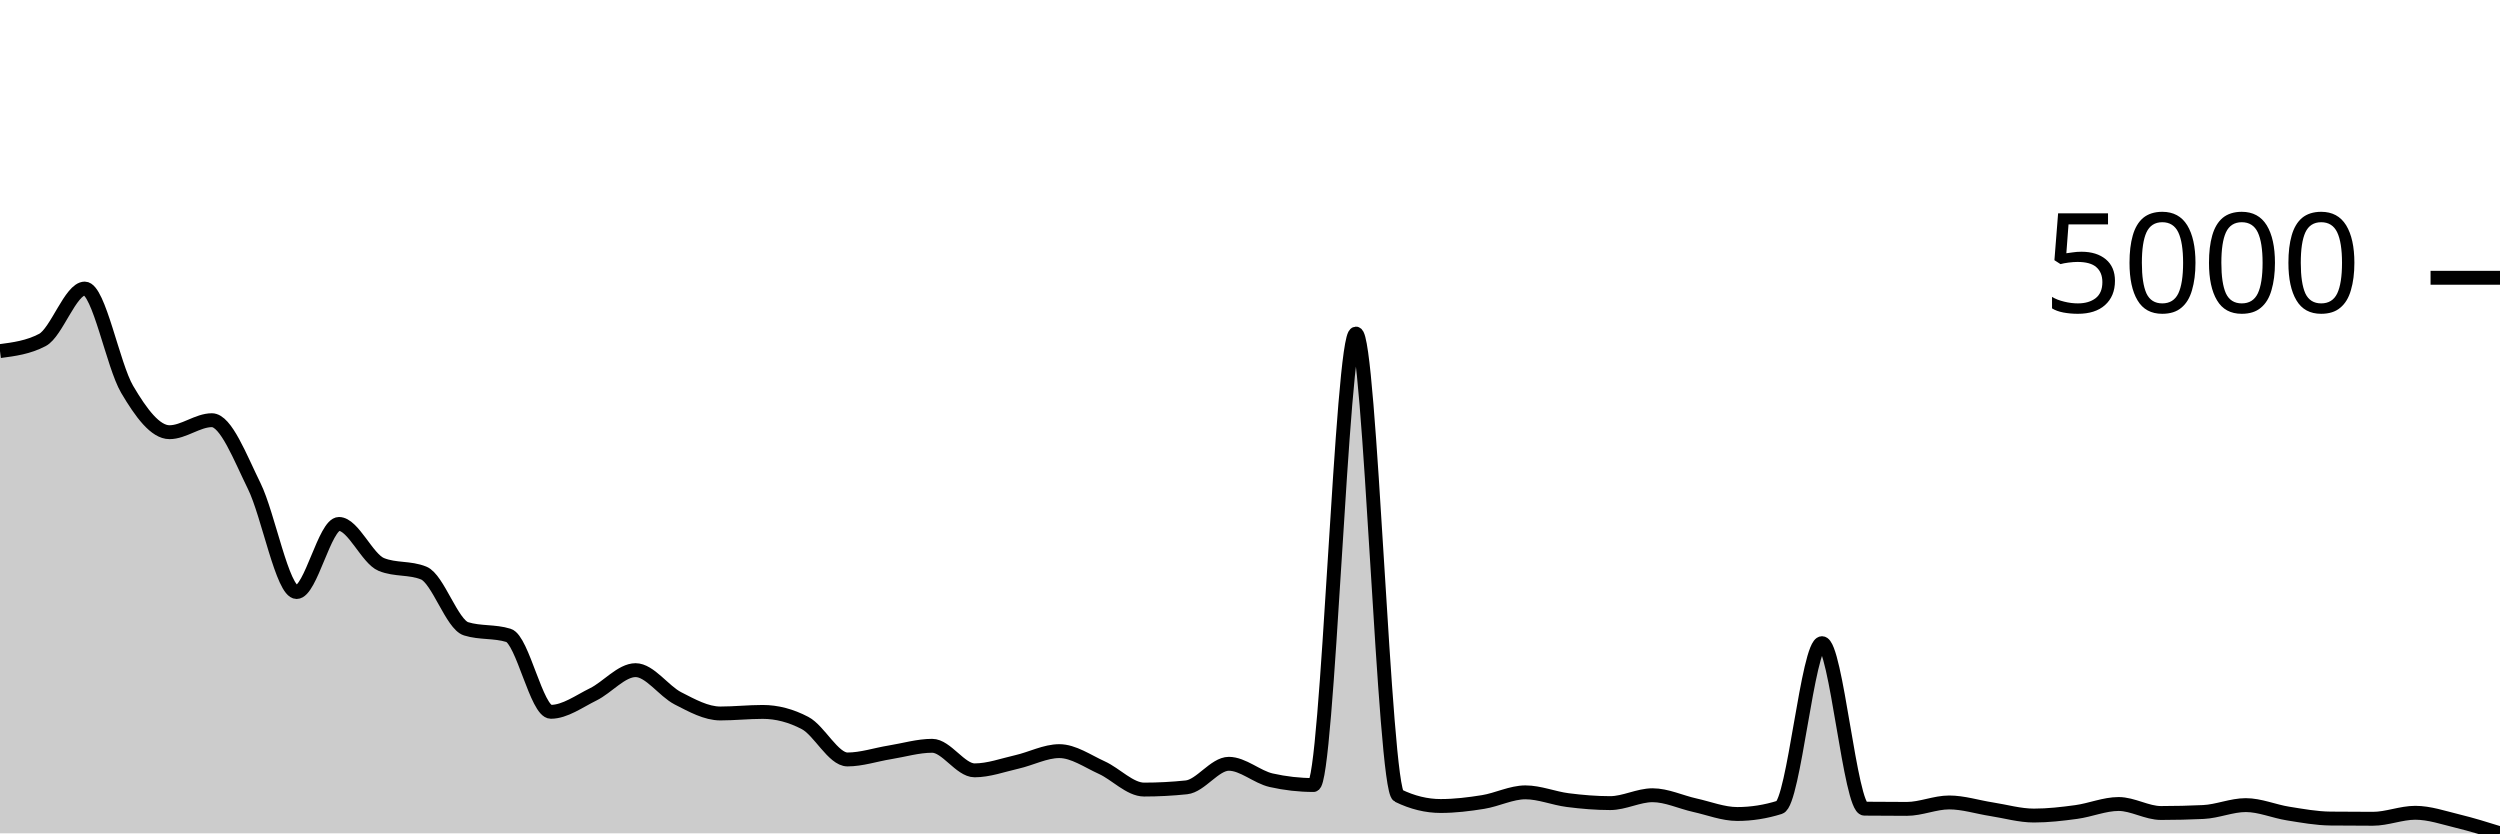
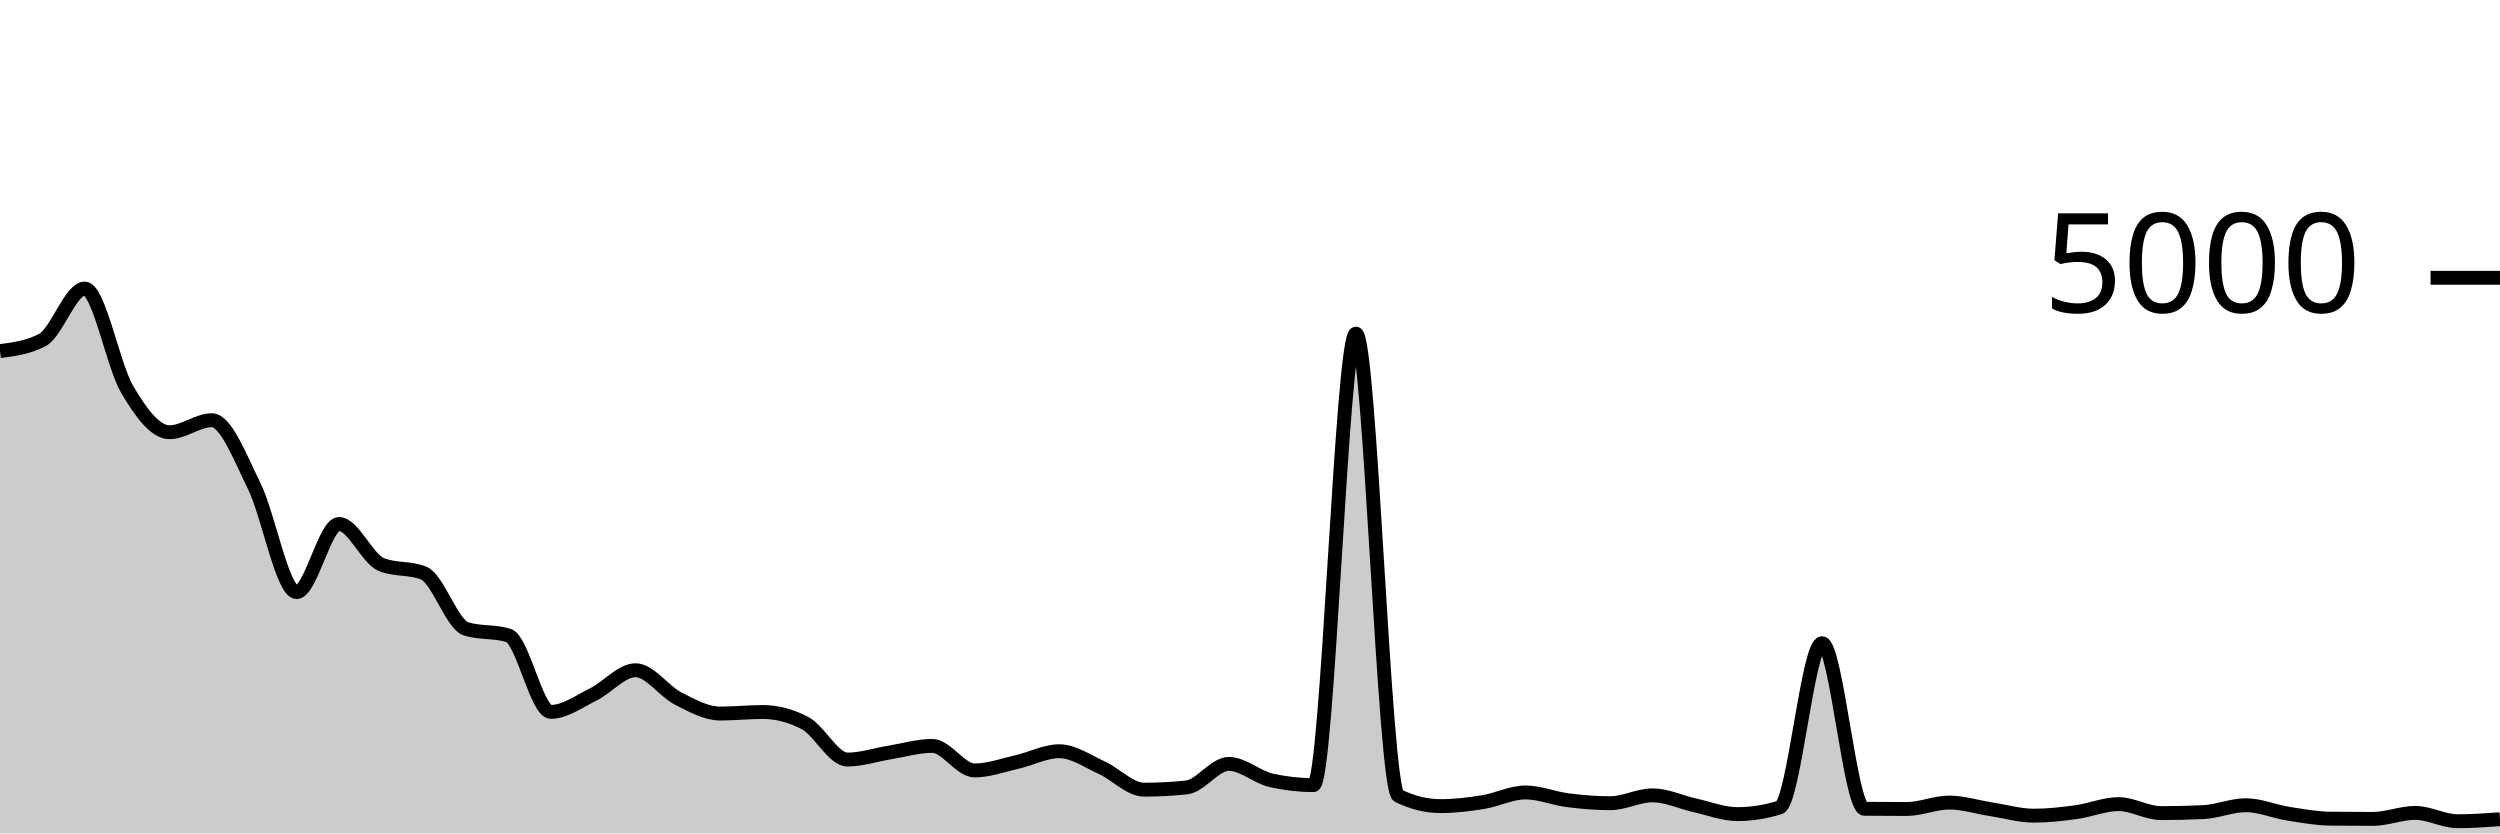
<svg xmlns="http://www.w3.org/2000/svg" viewBox="0 0 180 60">
  <g transform="translate(0,20)">
-     <path class="area" fill="rgba(0, 0, 0, 0.2)" d="M0,5.279C1.017,5.146,2.034,5.012,3.051,4.479C4.068,3.946,5.085,0.776,6.102,0.776C7.119,0.776,8.136,6.307,9.153,8.03C10.169,9.754,11.186,11.118,12.203,11.118C13.22,11.118,14.237,10.254,15.254,10.254C16.271,10.254,17.288,12.935,18.305,14.997C19.322,17.059,20.339,22.627,21.356,22.627C22.373,22.627,23.39,17.724,24.407,17.724C25.424,17.724,26.441,20.233,27.458,20.644C28.475,21.054,29.492,20.849,30.508,21.26C31.525,21.67,32.542,24.96,33.559,25.275C34.576,25.59,35.593,25.432,36.61,25.747C37.627,26.061,38.644,31.25,39.661,31.25C40.678,31.25,41.695,30.494,42.712,29.994C43.729,29.494,44.746,28.25,45.763,28.25C46.78,28.25,47.797,29.762,48.814,30.282C49.831,30.802,50.847,31.37,51.864,31.37C52.881,31.37,53.898,31.258,54.915,31.258C55.932,31.258,56.949,31.524,57.966,32.058C58.983,32.591,60,34.681,61.017,34.681C62.034,34.681,63.051,34.333,64.068,34.169C65.085,34.005,66.102,33.697,67.119,33.697C68.136,33.697,69.153,35.465,70.169,35.465C71.186,35.465,72.203,35.088,73.22,34.857C74.237,34.626,75.254,34.081,76.271,34.081C77.288,34.081,78.305,34.804,79.322,35.265C80.339,35.726,81.356,36.849,82.373,36.849C83.39,36.849,84.407,36.795,85.424,36.689C86.441,36.582,87.458,34.993,88.475,34.993C89.492,34.993,90.508,35.947,91.525,36.177C92.542,36.406,93.559,36.521,94.576,36.521C95.593,36.521,96.61,4.015,97.627,4.015C98.644,4.015,99.661,36.793,100.678,37.289C101.695,37.784,102.712,38.032,103.729,38.032C104.746,38.032,105.763,37.908,106.78,37.744C107.797,37.58,108.814,37.049,109.831,37.049C110.847,37.049,111.864,37.479,112.881,37.608C113.898,37.738,114.915,37.824,115.932,37.824C116.949,37.824,117.966,37.257,118.983,37.257C120,37.257,121.017,37.751,122.034,37.976C123.051,38.202,124.068,38.608,125.085,38.608C126.102,38.608,127.119,38.448,128.136,38.128C129.153,37.808,130.169,26.307,131.186,26.307C132.203,26.307,133.22,38.214,134.237,38.224C135.254,38.235,136.271,38.24,137.288,38.24C138.305,38.24,139.322,37.776,140.339,37.776C141.356,37.776,142.373,38.107,143.39,38.264C144.407,38.422,145.424,38.72,146.441,38.72C147.458,38.72,148.475,38.603,149.492,38.464C150.508,38.326,151.525,37.888,152.542,37.888C153.559,37.888,154.576,38.536,155.593,38.536C156.61,38.536,157.627,38.512,158.644,38.464C159.661,38.416,160.678,37.968,161.695,37.968C162.712,37.968,163.729,38.415,164.746,38.576C165.763,38.738,166.78,38.926,167.797,38.936C168.814,38.947,169.831,38.952,170.847,38.952C171.864,38.952,172.881,38.52,173.898,38.52C174.915,38.52,175.932,38.874,176.949,39.12C177.966,39.367,178.983,39.683,180,40L180,40C178.983,40,177.966,40,176.949,40C175.932,40,174.915,40,173.898,40C172.881,40,171.864,40,170.847,40C169.831,40,168.814,40,167.797,40C166.78,40,165.763,40,164.746,40C163.729,40,162.712,40,161.695,40C160.678,40,159.661,40,158.644,40C157.627,40,156.61,40,155.593,40C154.576,40,153.559,40,152.542,40C151.525,40,150.508,40,149.492,40C148.475,40,147.458,40,146.441,40C145.424,40,144.407,40,143.39,40C142.373,40,141.356,40,140.339,40C139.322,40,138.305,40,137.288,40C136.271,40,135.254,40,134.237,40C133.22,40,132.203,40,131.186,40C130.169,40,129.153,40,128.136,40C127.119,40,126.102,40,125.085,40C124.068,40,123.051,40,122.034,40C121.017,40,120,40,118.983,40C117.966,40,116.949,40,115.932,40C114.915,40,113.898,40,112.881,40C111.864,40,110.847,40,109.831,40C108.814,40,107.797,40,106.78,40C105.763,40,104.746,40,103.729,40C102.712,40,101.695,40,100.678,40C99.661,40,98.644,40,97.627,40C96.61,40,95.593,40,94.576,40C93.559,40,92.542,40,91.525,40C90.508,40,89.492,40,88.475,40C87.458,40,86.441,40,85.424,40C84.407,40,83.39,40,82.373,40C81.356,40,80.339,40,79.322,40C78.305,40,77.288,40,76.271,40C75.254,40,74.237,40,73.22,40C72.203,40,71.186,40,70.169,40C69.153,40,68.136,40,67.119,40C66.102,40,65.085,40,64.068,40C63.051,40,62.034,40,61.017,40C60,40,58.983,40,57.966,40C56.949,40,55.932,40,54.915,40C53.898,40,52.881,40,51.864,40C50.847,40,49.831,40,48.814,40C47.797,40,46.78,40,45.763,40C44.746,40,43.729,40,42.712,40C41.695,40,40.678,40,39.661,40C38.644,40,37.627,40,36.61,40C35.593,40,34.576,40,33.559,40C32.542,40,31.525,40,30.508,40C29.492,40,28.475,40,27.458,40C26.441,40,25.424,40,24.407,40C23.39,40,22.373,40,21.356,40C20.339,40,19.322,40,18.305,40C17.288,40,16.271,40,15.254,40C14.237,40,13.22,40,12.203,40C11.186,40,10.169,40,9.153,40C8.136,40,7.119,40,6.102,40C5.085,40,4.068,40,3.051,40C2.034,40,1.017,40,0,40Z" />
-     <path class="line" stroke="black" fill="none" d="M0,5.279C1.017,5.146,2.034,5.012,3.051,4.479C4.068,3.946,5.085,0.776,6.102,0.776C7.119,0.776,8.136,6.307,9.153,8.03C10.169,9.754,11.186,11.118,12.203,11.118C13.22,11.118,14.237,10.254,15.254,10.254C16.271,10.254,17.288,12.935,18.305,14.997C19.322,17.059,20.339,22.627,21.356,22.627C22.373,22.627,23.39,17.724,24.407,17.724C25.424,17.724,26.441,20.233,27.458,20.644C28.475,21.054,29.492,20.849,30.508,21.26C31.525,21.67,32.542,24.96,33.559,25.275C34.576,25.59,35.593,25.432,36.61,25.747C37.627,26.061,38.644,31.25,39.661,31.25C40.678,31.25,41.695,30.494,42.712,29.994C43.729,29.494,44.746,28.25,45.763,28.25C46.78,28.25,47.797,29.762,48.814,30.282C49.831,30.802,50.847,31.37,51.864,31.37C52.881,31.37,53.898,31.258,54.915,31.258C55.932,31.258,56.949,31.524,57.966,32.058C58.983,32.591,60,34.681,61.017,34.681C62.034,34.681,63.051,34.333,64.068,34.169C65.085,34.005,66.102,33.697,67.119,33.697C68.136,33.697,69.153,35.465,70.169,35.465C71.186,35.465,72.203,35.088,73.22,34.857C74.237,34.626,75.254,34.081,76.271,34.081C77.288,34.081,78.305,34.804,79.322,35.265C80.339,35.726,81.356,36.849,82.373,36.849C83.39,36.849,84.407,36.795,85.424,36.689C86.441,36.582,87.458,34.993,88.475,34.993C89.492,34.993,90.508,35.947,91.525,36.177C92.542,36.406,93.559,36.521,94.576,36.521C95.593,36.521,96.61,4.015,97.627,4.015C98.644,4.015,99.661,36.793,100.678,37.289C101.695,37.784,102.712,38.032,103.729,38.032C104.746,38.032,105.763,37.908,106.78,37.744C107.797,37.58,108.814,37.049,109.831,37.049C110.847,37.049,111.864,37.479,112.881,37.608C113.898,37.738,114.915,37.824,115.932,37.824C116.949,37.824,117.966,37.257,118.983,37.257C120,37.257,121.017,37.751,122.034,37.976C123.051,38.202,124.068,38.608,125.085,38.608C126.102,38.608,127.119,38.448,128.136,38.128C129.153,37.808,130.169,26.307,131.186,26.307C132.203,26.307,133.22,38.214,134.237,38.224C135.254,38.235,136.271,38.24,137.288,38.24C138.305,38.24,139.322,37.776,140.339,37.776C141.356,37.776,142.373,38.107,143.39,38.264C144.407,38.422,145.424,38.72,146.441,38.72C147.458,38.72,148.475,38.603,149.492,38.464C150.508,38.326,151.525,37.888,152.542,37.888C153.559,37.888,154.576,38.536,155.593,38.536C156.61,38.536,157.627,38.512,158.644,38.464C159.661,38.416,160.678,37.968,161.695,37.968C162.712,37.968,163.729,38.415,164.746,38.576C165.763,38.738,166.78,38.926,167.797,38.936C168.814,38.947,169.831,38.952,170.847,38.952C171.864,38.952,172.881,38.52,173.898,38.52C174.915,38.52,175.932,38.874,176.949,39.12C177.966,39.367,178.983,39.683,180,40" />
+     <path class="area" fill="rgba(0, 0, 0, 0.2)" d="M0,5.28C1.017,5.147,2.034,5.013,3.051,4.48C4.068,3.947,5.085,0.776,6.102,0.776C7.119,0.776,8.136,6.308,9.153,8.032C10.169,9.756,11.186,11.12,12.203,11.12C13.22,11.12,14.237,10.256,15.254,10.256C16.271,10.256,17.288,12.937,18.305,15C19.322,17.063,20.339,22.632,21.356,22.632C22.373,22.632,23.39,17.728,24.407,17.728C25.424,17.728,26.441,20.237,27.458,20.648C28.475,21.059,29.492,20.853,30.508,21.264C31.525,21.675,32.542,24.965,33.559,25.28C34.576,25.595,35.593,25.437,36.61,25.752C37.627,26.067,38.644,31.256,39.661,31.256C40.678,31.256,41.695,30.5,42.712,30C43.729,29.5,44.746,28.256,45.763,28.256C46.78,28.256,47.797,29.768,48.814,30.288C49.831,30.808,50.847,31.376,51.864,31.376C52.881,31.376,53.898,31.264,54.915,31.264C55.932,31.264,56.949,31.531,57.966,32.064C58.983,32.597,60,34.688,61.017,34.688C62.034,34.688,63.051,34.34,64.068,34.176C65.085,34.012,66.102,33.704,67.119,33.704C68.136,33.704,69.153,35.472,70.169,35.472C71.186,35.472,72.203,35.095,73.22,34.864C74.237,34.633,75.254,34.088,76.271,34.088C77.288,34.088,78.305,34.811,79.322,35.272C80.339,35.733,81.356,36.856,82.373,36.856C83.39,36.856,84.407,36.803,85.424,36.696C86.441,36.589,87.458,35,88.475,35C89.492,35,90.508,35.955,91.525,36.184C92.542,36.413,93.559,36.528,94.576,36.528C95.593,36.528,96.61,4.016,97.627,4.016C98.644,4.016,99.661,36.8,100.678,37.296C101.695,37.792,102.712,38.04,103.729,38.04C104.746,38.04,105.763,37.916,106.78,37.752C107.797,37.588,108.814,37.056,109.831,37.056C110.847,37.056,111.864,37.487,112.881,37.616C113.898,37.745,114.915,37.832,115.932,37.832C116.949,37.832,117.966,37.264,118.983,37.264C120,37.264,121.017,37.759,122.034,37.984C123.051,38.209,124.068,38.616,125.085,38.616C126.102,38.616,127.119,38.456,128.136,38.136C129.153,37.816,130.169,26.312,131.186,26.312C132.203,26.312,133.22,38.221,134.237,38.232C135.254,38.243,136.271,38.248,137.288,38.248C138.305,38.248,139.322,37.784,140.339,37.784C141.356,37.784,142.373,38.115,143.39,38.272C144.407,38.429,145.424,38.728,146.441,38.728C147.458,38.728,148.475,38.611,149.492,38.472C150.508,38.333,151.525,37.896,152.542,37.896C153.559,37.896,154.576,38.544,155.593,38.544C156.61,38.544,157.627,38.52,158.644,38.472C159.661,38.424,160.678,37.976,161.695,37.976C162.712,37.976,163.729,38.423,164.746,38.584C165.763,38.745,166.78,38.933,167.797,38.944C168.814,38.955,169.831,38.96,170.847,38.96C171.864,38.96,172.881,38.528,173.898,38.528C174.915,38.528,175.932,39.128,176.949,39.128C177.966,39.128,178.983,39.056,180,38.984L180,40C178.983,40,177.966,40,176.949,40C175.932,40,174.915,40,173.898,40C172.881,40,171.864,40,170.847,40C169.831,40,168.814,40,167.797,40C166.78,40,165.763,40,164.746,40C163.729,40,162.712,40,161.695,40C160.678,40,159.661,40,158.644,40C157.627,40,156.61,40,155.593,40C154.576,40,153.559,40,152.542,40C151.525,40,150.508,40,149.492,40C148.475,40,147.458,40,146.441,40C145.424,40,144.407,40,143.39,40C142.373,40,141.356,40,140.339,40C139.322,40,138.305,40,137.288,40C136.271,40,135.254,40,134.237,40C133.22,40,132.203,40,131.186,40C130.169,40,129.153,40,128.136,40C127.119,40,126.102,40,125.085,40C124.068,40,123.051,40,122.034,40C121.017,40,120,40,118.983,40C117.966,40,116.949,40,115.932,40C114.915,40,113.898,40,112.881,40C111.864,40,110.847,40,109.831,40C108.814,40,107.797,40,106.78,40C105.763,40,104.746,40,103.729,40C102.712,40,101.695,40,100.678,40C99.661,40,98.644,40,97.627,40C96.61,40,95.593,40,94.576,40C93.559,40,92.542,40,91.525,40C90.508,40,89.492,40,88.475,40C87.458,40,86.441,40,85.424,40C84.407,40,83.39,40,82.373,40C81.356,40,80.339,40,79.322,40C78.305,40,77.288,40,76.271,40C75.254,40,74.237,40,73.22,40C72.203,40,71.186,40,70.169,40C69.153,40,68.136,40,67.119,40C66.102,40,65.085,40,64.068,40C63.051,40,62.034,40,61.017,40C60,40,58.983,40,57.966,40C56.949,40,55.932,40,54.915,40C53.898,40,52.881,40,51.864,40C50.847,40,49.831,40,48.814,40C47.797,40,46.78,40,45.763,40C44.746,40,43.729,40,42.712,40C41.695,40,40.678,40,39.661,40C38.644,40,37.627,40,36.61,40C35.593,40,34.576,40,33.559,40C32.542,40,31.525,40,30.508,40C29.492,40,28.475,40,27.458,40C26.441,40,25.424,40,24.407,40C23.39,40,22.373,40,21.356,40C20.339,40,19.322,40,18.305,40C17.288,40,16.271,40,15.254,40C14.237,40,13.22,40,12.203,40C11.186,40,10.169,40,9.153,40C8.136,40,7.119,40,6.102,40C5.085,40,4.068,40,3.051,40C2.034,40,1.017,40,0,40Z" />
+     <path class="line" stroke="black" fill="none" d="M0,5.28C1.017,5.147,2.034,5.013,3.051,4.48C4.068,3.947,5.085,0.776,6.102,0.776C7.119,0.776,8.136,6.308,9.153,8.032C10.169,9.756,11.186,11.12,12.203,11.12C13.22,11.12,14.237,10.256,15.254,10.256C16.271,10.256,17.288,12.937,18.305,15C19.322,17.063,20.339,22.632,21.356,22.632C22.373,22.632,23.39,17.728,24.407,17.728C25.424,17.728,26.441,20.237,27.458,20.648C28.475,21.059,29.492,20.853,30.508,21.264C31.525,21.675,32.542,24.965,33.559,25.28C34.576,25.595,35.593,25.437,36.61,25.752C37.627,26.067,38.644,31.256,39.661,31.256C40.678,31.256,41.695,30.5,42.712,30C43.729,29.5,44.746,28.256,45.763,28.256C46.78,28.256,47.797,29.768,48.814,30.288C49.831,30.808,50.847,31.376,51.864,31.376C52.881,31.376,53.898,31.264,54.915,31.264C55.932,31.264,56.949,31.531,57.966,32.064C58.983,32.597,60,34.688,61.017,34.688C62.034,34.688,63.051,34.34,64.068,34.176C65.085,34.012,66.102,33.704,67.119,33.704C68.136,33.704,69.153,35.472,70.169,35.472C71.186,35.472,72.203,35.095,73.22,34.864C74.237,34.633,75.254,34.088,76.271,34.088C77.288,34.088,78.305,34.811,79.322,35.272C80.339,35.733,81.356,36.856,82.373,36.856C83.39,36.856,84.407,36.803,85.424,36.696C86.441,36.589,87.458,35,88.475,35C89.492,35,90.508,35.955,91.525,36.184C92.542,36.413,93.559,36.528,94.576,36.528C95.593,36.528,96.61,4.016,97.627,4.016C98.644,4.016,99.661,36.8,100.678,37.296C101.695,37.792,102.712,38.04,103.729,38.04C104.746,38.04,105.763,37.916,106.78,37.752C107.797,37.588,108.814,37.056,109.831,37.056C110.847,37.056,111.864,37.487,112.881,37.616C113.898,37.745,114.915,37.832,115.932,37.832C116.949,37.832,117.966,37.264,118.983,37.264C120,37.264,121.017,37.759,122.034,37.984C123.051,38.209,124.068,38.616,125.085,38.616C126.102,38.616,127.119,38.456,128.136,38.136C129.153,37.816,130.169,26.312,131.186,26.312C132.203,26.312,133.22,38.221,134.237,38.232C135.254,38.243,136.271,38.248,137.288,38.248C138.305,38.248,139.322,37.784,140.339,37.784C141.356,37.784,142.373,38.115,143.39,38.272C144.407,38.429,145.424,38.728,146.441,38.728C147.458,38.728,148.475,38.611,149.492,38.472C150.508,38.333,151.525,37.896,152.542,37.896C153.559,37.896,154.576,38.544,155.593,38.544C156.61,38.544,157.627,38.52,158.644,38.472C159.661,38.424,160.678,37.976,161.695,37.976C162.712,37.976,163.729,38.423,164.746,38.584C165.763,38.745,166.78,38.933,167.797,38.944C168.814,38.955,169.831,38.96,170.847,38.96C171.864,38.96,172.881,38.528,173.898,38.528C174.915,38.528,175.932,39.128,176.949,39.128C177.966,39.128,178.983,39.056,180,38.984" />
    <path class="axis-ceiling" stroke-width="1" stroke="black" fill="none" d="M175,0L180,0" />
    <text class="axis-ceiling-label" font-family="sans-serif" text-anchor="end" font-size="10px" x="170" y="2.5">5000</text>
  </g>
</svg>
